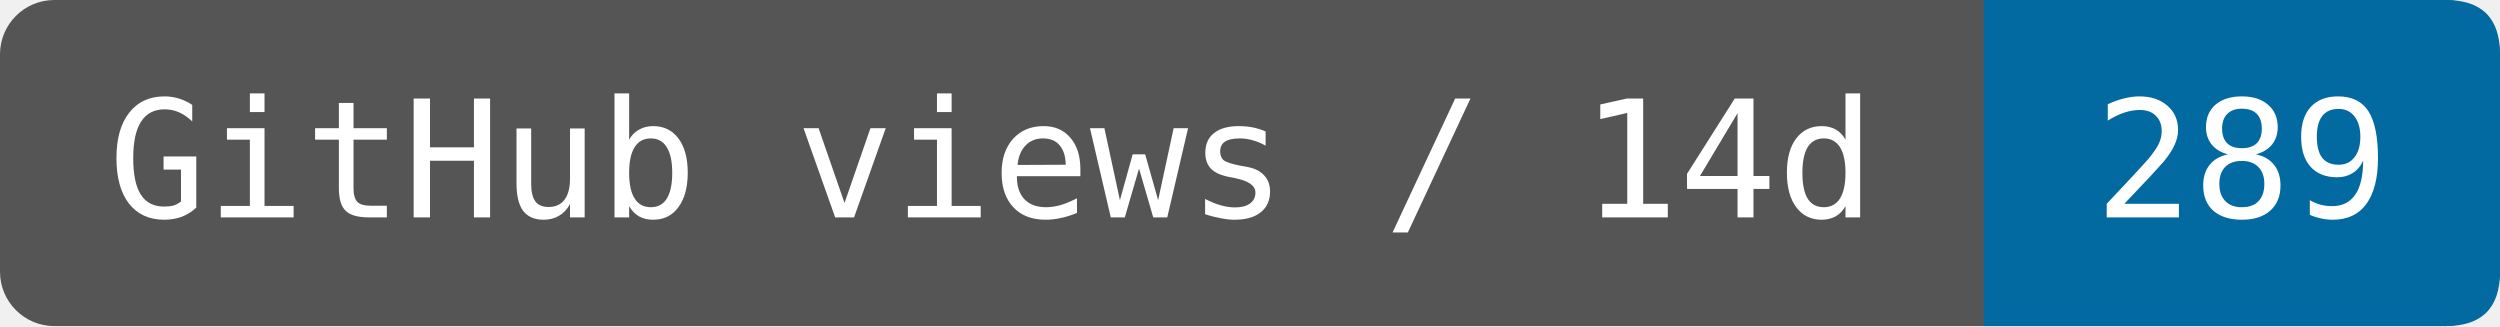
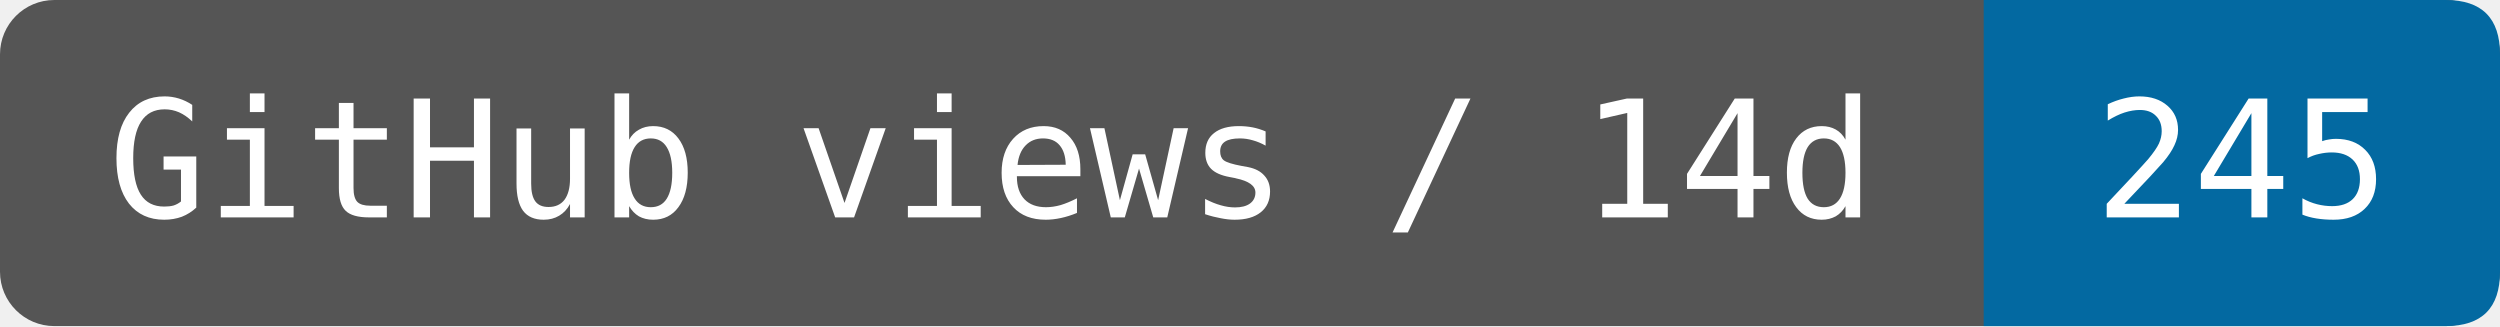
- <svg xmlns="http://www.w3.org/2000/svg" width="153.333" height="20" viewBox="0 0 184 24" role="img" aria-label="GitHub views / 14d: 289">
+ <svg xmlns="http://www.w3.org/2000/svg" width="153.333" height="20" viewBox="0 0 184 24" role="img" aria-label="GitHub views / 14d: 245">
  <rect width="184" height="24" rx="4" fill="#555" />
  <path d="M146 0H180Q184 0 184 4V20Q184 24 180 24H146Z" fill="#0369a1" />
  <g fill="#fff" font-family="DejaVu Sans Mono,monospace" font-size="12" text-anchor="middle">
    <text x="73" y="16">GitHub views / 14d</text>
-     <text x="165" y="16">289</text>
+     <text x="165" y="16">245</text>
  </g>
</svg>
